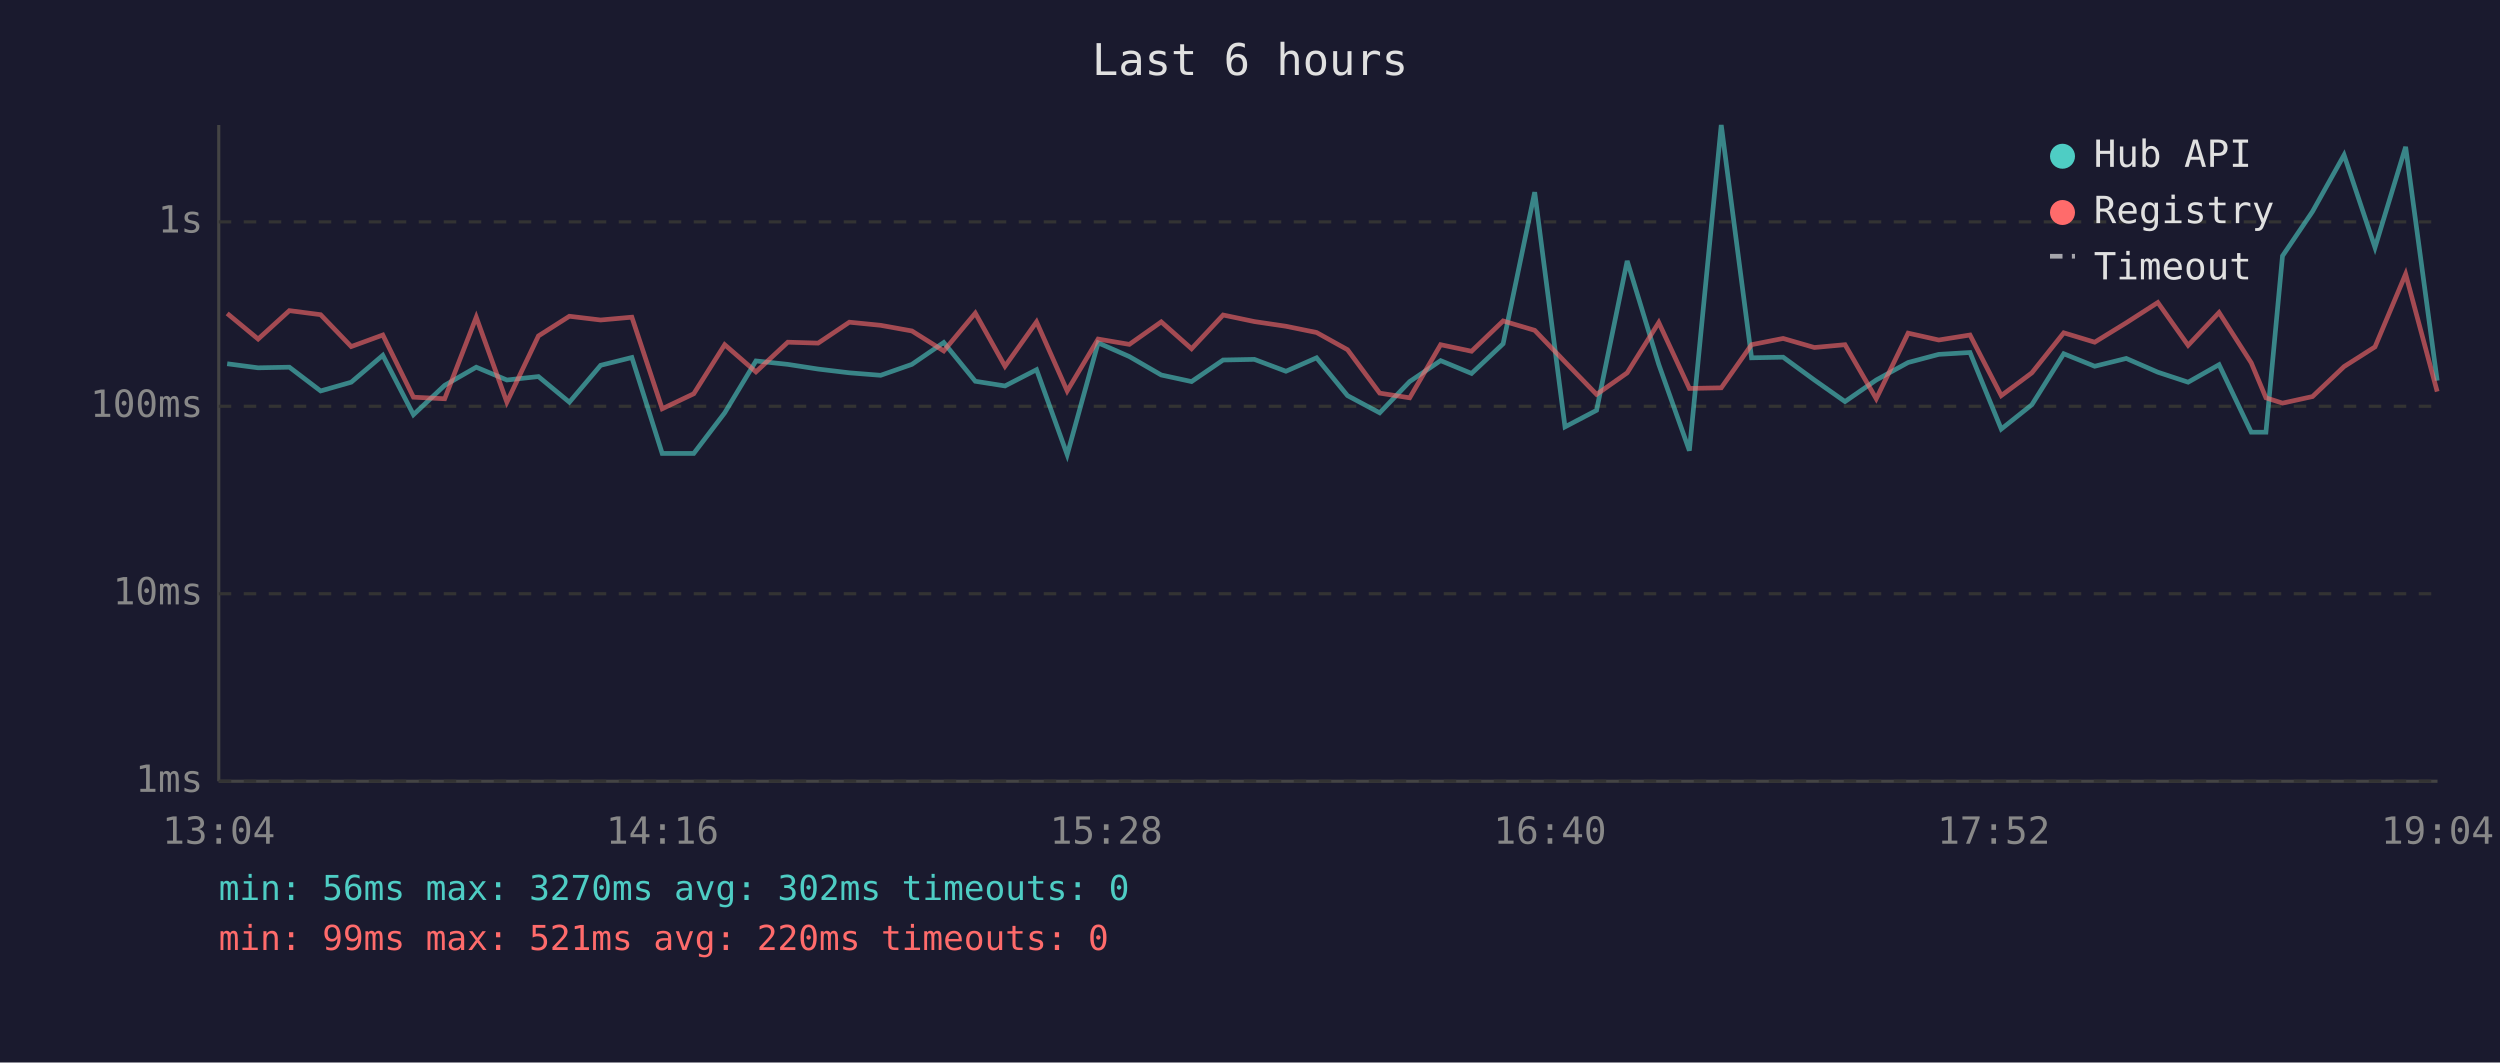
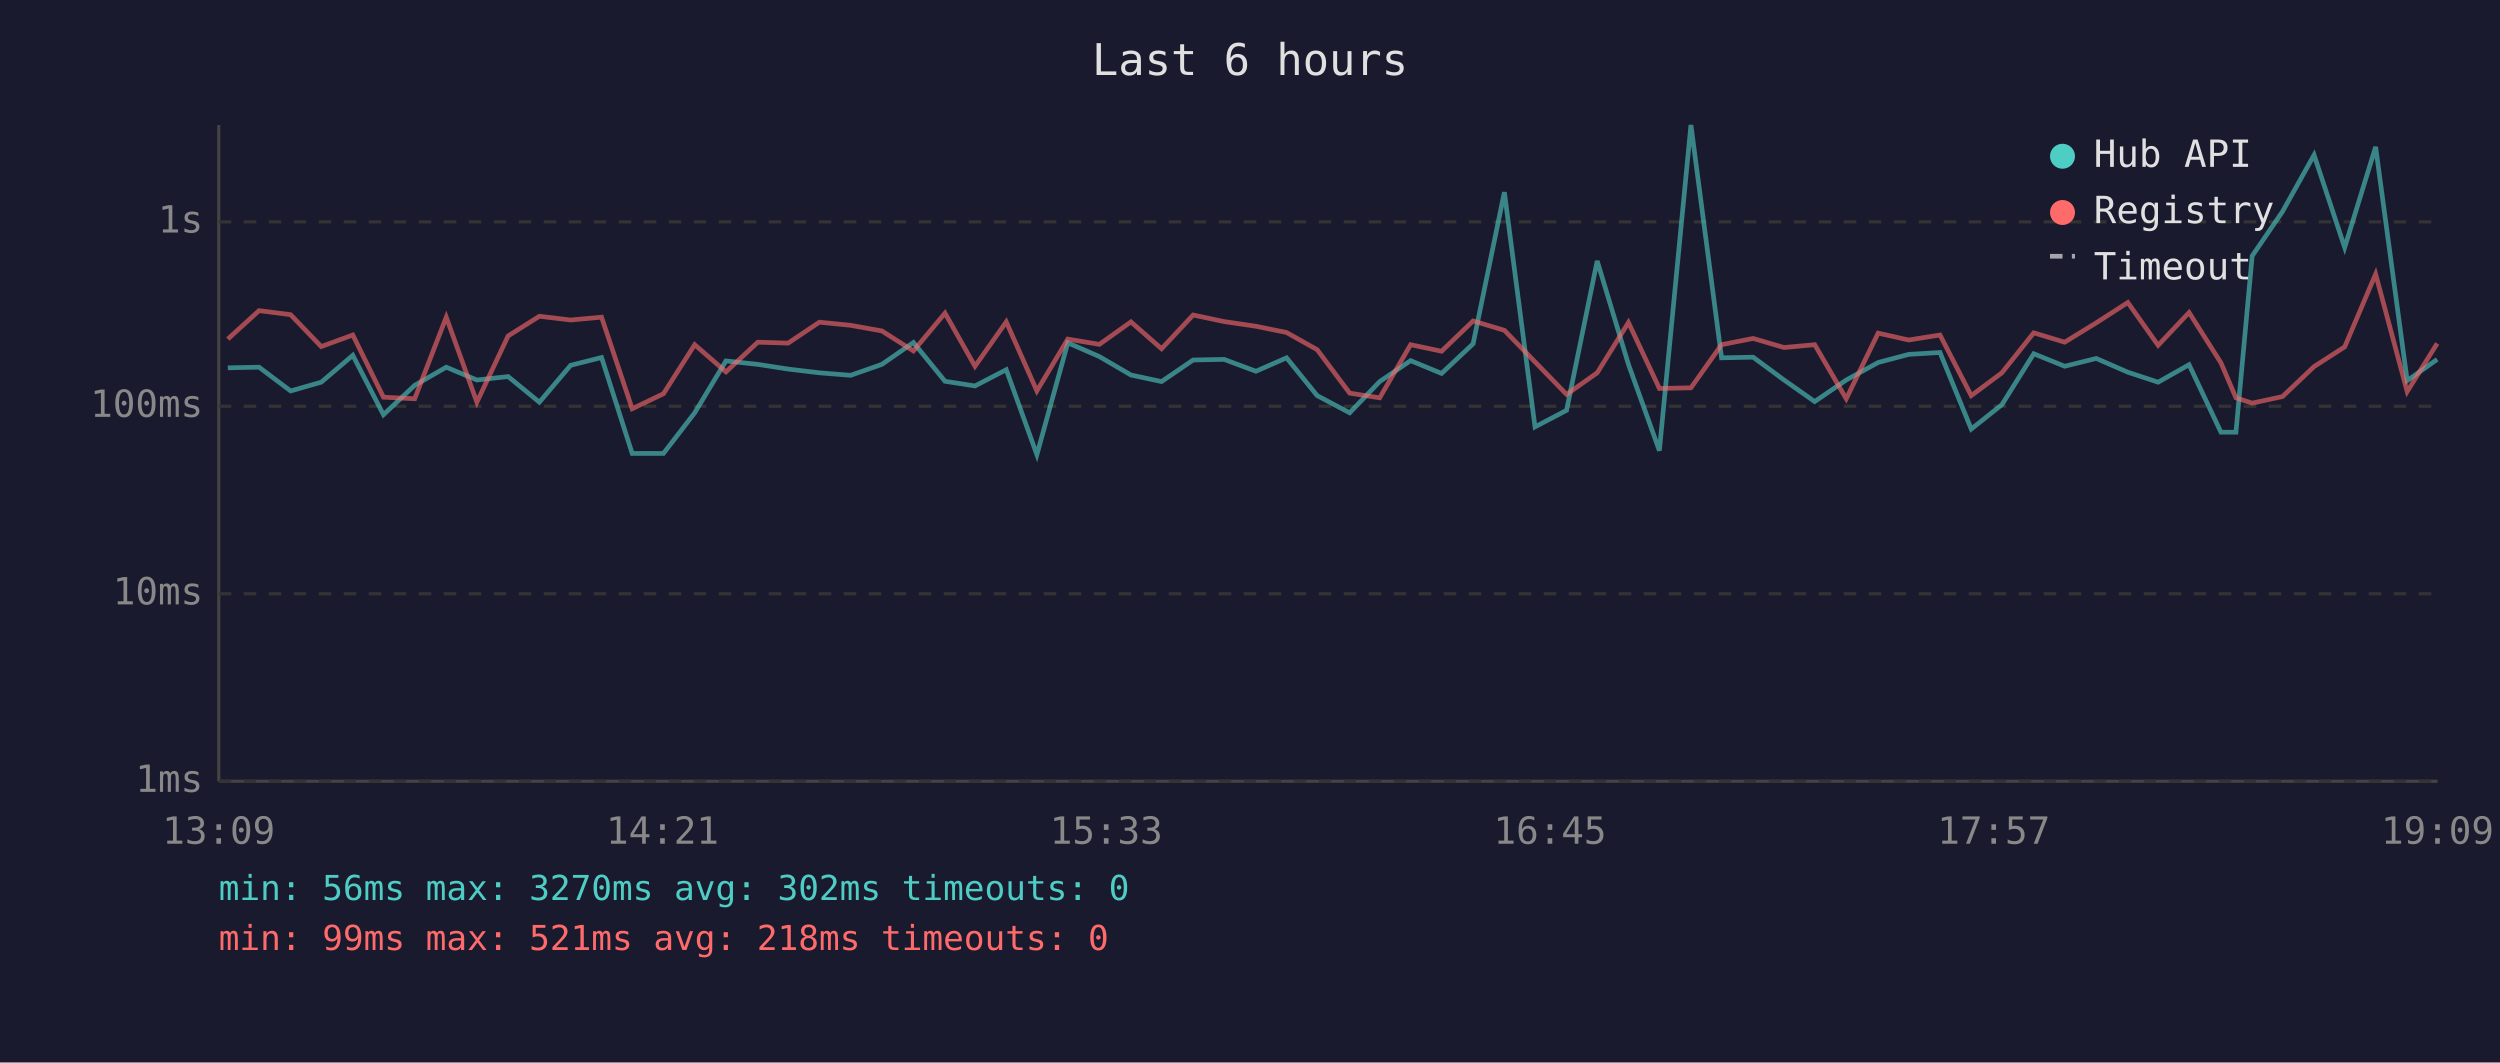
<svg xmlns="http://www.w3.org/2000/svg" viewBox="0 0 800 340" font-family="monospace" font-size="12">
  <rect width="800" height="340" fill="#1a1a2e" />
  <text x="400" y="24" fill="#e0e0e0" font-size="14" text-anchor="middle">Last 6 hours</text>
  <line x1="70" y1="40" x2="70" y2="250" stroke="#444" stroke-width="1" />
  <line x1="70" y1="250" x2="780" y2="250" stroke="#444" stroke-width="1" />
  <line x1="70" y1="250" x2="780" y2="250" stroke="#333" stroke-width="1" stroke-dasharray="4" />
  <text x="65" y="250" fill="#888" text-anchor="end" dominant-baseline="middle">1ms</text>
  <line x1="70" y1="190" x2="780" y2="190" stroke="#333" stroke-width="1" stroke-dasharray="4" />
  <text x="65" y="190" fill="#888" text-anchor="end" dominant-baseline="middle">10ms</text>
  <line x1="70" y1="130" x2="780" y2="130" stroke="#333" stroke-width="1" stroke-dasharray="4" />
  <text x="65" y="130" fill="#888" text-anchor="end" dominant-baseline="middle">100ms</text>
  <line x1="70" y1="71" x2="780" y2="71" stroke="#333" stroke-width="1" stroke-dasharray="4" />
  <text x="65" y="71" fill="#888" text-anchor="end" dominant-baseline="middle">1s</text>
-   <text x="70" y="270" fill="#888" text-anchor="middle">13:04</text>
-   <text x="212" y="270" fill="#888" text-anchor="middle">14:16</text>
-   <text x="354" y="270" fill="#888" text-anchor="middle">15:28</text>
-   <text x="496" y="270" fill="#888" text-anchor="middle">16:40</text>
-   <text x="638" y="270" fill="#888" text-anchor="middle">17:52</text>
-   <text x="780" y="270" fill="#888" text-anchor="middle">19:04</text>
-   <polyline points="72.7,116.4 82.6,117.7 92.6,117.5 102.6,125.1 112.4,122.3 122.5,113.7 132.3,132.7 142.3,123.3 152.4,117.5 162.2,121.6 172.3,120.5 182.2,128.7 192.2,116.9 202.2,114.4 211.9,145.1 222.0,145.1 231.9,132.1 241.9,115.5 252.1,116.6 261.8,118.1 271.8,119.3 281.8,120.1 291.8,116.6 302.0,109.6 312.1,122.0 321.6,123.5 331.7,118.3 341.5,145.5 351.4,109.7 361.4,114.1 371.6,120.0 381.3,122.1 391.4,115.2 401.4,115.0 411.5,118.8 421.3,114.5 431.2,126.6 441.5,132.1 451.1,122.1 461.0,115.4 470.9,119.5 481.0,110.0 491.1,61.5 500.8,136.6 510.9,131.3 520.7,83.5 530.8,116.6 540.6,144.2 550.8,40.0 560.5,114.5 570.6,114.3 580.6,121.6 590.4,128.5 600.4,121.6 610.6,116.0 620.4,113.4 630.4,112.8 640.4,137.3 650.2,129.5 660.4,113.2 670.3,117.2 680.4,114.7 690.5,119.1 700.2,122.3 710.1,116.7 720.4,138.3 725.1,138.3 730.4,81.9 740.0,67.7 750.1,49.6 760.0,79.2 769.8,47.0 779.9,121.8" fill="none" stroke="#4ecdc4" stroke-width="1.5" opacity="0.6" />
-   <polyline points="72.7,100.3 82.6,108.5 92.6,99.4 102.6,100.7 112.4,110.9 122.5,107.2 132.3,127.1 142.3,127.6 152.4,101.5 162.2,128.7 172.3,107.5 182.2,101.2 192.2,102.4 202.2,101.5 211.9,130.8 222.0,126.0 231.9,110.3 241.9,119.0 252.1,109.5 261.8,109.8 271.8,103.1 281.8,104.1 291.8,105.9 302.0,112.3 312.1,100.2 321.6,117.2 331.7,103.0 341.5,125.1 351.4,108.5 361.4,110.2 371.6,103.0 381.3,111.6 391.4,100.8 401.4,102.9 411.5,104.4 421.3,106.4 431.2,111.9 441.5,125.8 451.1,127.3 461.0,110.3 470.9,112.4 481.0,102.7 491.1,105.7 500.8,115.8 510.9,126.2 520.7,119.3 530.8,103.2 540.6,124.3 550.8,124.1 560.5,110.3 570.6,108.3 580.6,111.2 590.4,110.3 600.4,127.6 610.6,106.6 620.4,108.8 630.4,107.2 640.4,126.6 650.2,119.3 660.4,106.5 670.3,109.5 680.4,103.3 690.5,96.8 700.2,110.5 710.1,100.0 720.4,116.1 725.1,127.3 730.4,129.0 740.0,126.9 750.1,117.3 760.0,111.0 769.8,87.7 779.9,125.3" fill="none" stroke="#ff6b6b" stroke-width="1.5" opacity="0.6" />
+   <text x="70" y="270" fill="#888" text-anchor="middle">13:09</text>
+   <text x="212" y="270" fill="#888" text-anchor="middle">14:21</text>
+   <text x="354" y="270" fill="#888" text-anchor="middle">15:33</text>
+   <text x="496" y="270" fill="#888" text-anchor="middle">16:45</text>
+   <text x="638" y="270" fill="#888" text-anchor="middle">17:57</text>
+   <text x="780" y="270" fill="#888" text-anchor="middle">19:09</text>
+   <polyline points="72.9,117.7 82.9,117.5 93.0,125.1 102.8,122.3 112.9,113.7 122.7,132.7 132.7,123.3 142.8,117.5 152.6,121.6 162.6,120.5 172.6,128.7 182.6,116.9 192.5,114.4 202.3,145.1 212.3,145.1 222.3,132.1 232.3,115.5 242.5,116.6 252.2,118.1 262.2,119.3 272.2,120.1 282.2,116.6 292.3,109.6 302.4,122.0 312.0,123.5 322.0,118.3 331.8,145.5 341.7,109.7 351.8,114.1 361.9,120.0 371.7,122.1 381.8,115.2 391.7,115.0 401.9,118.8 411.7,114.5 421.5,126.6 431.9,132.1 441.5,122.1 451.4,115.4 461.3,119.5 471.4,110.0 481.4,61.5 491.2,136.6 501.3,131.3 511.1,83.5 521.1,116.6 531.0,144.2 541.1,40.0 550.9,114.5 561.0,114.3 570.9,121.6 580.7,128.5 590.8,121.6 601.0,116.0 610.8,113.4 620.8,112.8 630.8,137.3 640.6,129.5 650.8,113.2 660.7,117.2 670.8,114.7 680.9,119.1 690.6,122.3 700.5,116.7 710.7,138.3 715.5,138.3 720.7,81.9 730.4,67.7 740.5,49.6 750.3,79.2 760.2,47.0 770.3,121.8 779.9,115.0" fill="none" stroke="#4ecdc4" stroke-width="1.5" opacity="0.6" />
+   <polyline points="72.9,108.5 82.9,99.4 93.0,100.7 102.8,110.9 112.9,107.2 122.7,127.1 132.7,127.6 142.8,101.5 152.6,128.7 162.6,107.5 172.6,101.2 182.6,102.4 192.5,101.5 202.3,130.8 212.3,126.0 222.3,110.3 232.3,119.0 242.5,109.5 252.2,109.8 262.2,103.1 272.2,104.1 282.2,105.9 292.3,112.3 302.4,100.2 312.0,117.2 322.0,103.0 331.8,125.1 341.7,108.5 351.8,110.2 361.9,103.0 371.7,111.6 381.8,100.8 391.7,102.9 401.9,104.4 411.7,106.4 421.5,111.9 431.9,125.8 441.5,127.3 451.4,110.3 461.3,112.4 471.4,102.7 481.4,105.7 491.2,115.8 501.3,126.2 511.1,119.3 521.1,103.2 531.0,124.3 541.1,124.1 550.9,110.3 561.0,108.3 570.9,111.2 580.7,110.3 590.8,127.6 601.0,106.6 610.8,108.8 620.8,107.2 630.8,126.6 640.6,119.3 650.8,106.5 660.7,109.5 670.8,103.3 680.9,96.8 690.6,110.5 700.5,100.0 710.7,116.1 715.5,127.3 720.7,129.0 730.4,126.9 740.5,117.3 750.3,111.0 760.2,87.7 770.3,125.3 779.9,109.9" fill="none" stroke="#ff6b6b" stroke-width="1.5" opacity="0.6" />
  <circle cx="660" cy="50" r="4" fill="#4ecdc4" />
  <text x="670" y="50" fill="#e0e0e0" dominant-baseline="middle">Hub API</text>
  <circle cx="660" cy="68" r="4" fill="#ff6b6b" />
  <text x="670" y="68" fill="#e0e0e0" dominant-baseline="middle">Registry</text>
  <line x1="656" y1="82" x2="664" y2="82" stroke="#e0e0e0" stroke-width="1.5" stroke-dasharray="4,3" opacity="0.7" />
  <text x="670" y="86" fill="#e0e0e0" dominant-baseline="middle">Timeout</text>
  <text x="70" y="288" fill="#4ecdc4" font-size="11">min: 56ms  max: 3270ms  avg: 302ms  timeouts: 0</text>
-   <text x="70" y="304" fill="#ff6b6b" font-size="11">min: 99ms  max: 521ms  avg: 220ms  timeouts: 0</text>
+   <text x="70" y="304" fill="#ff6b6b" font-size="11">min: 99ms  max: 521ms  avg: 218ms  timeouts: 0</text>
</svg>
